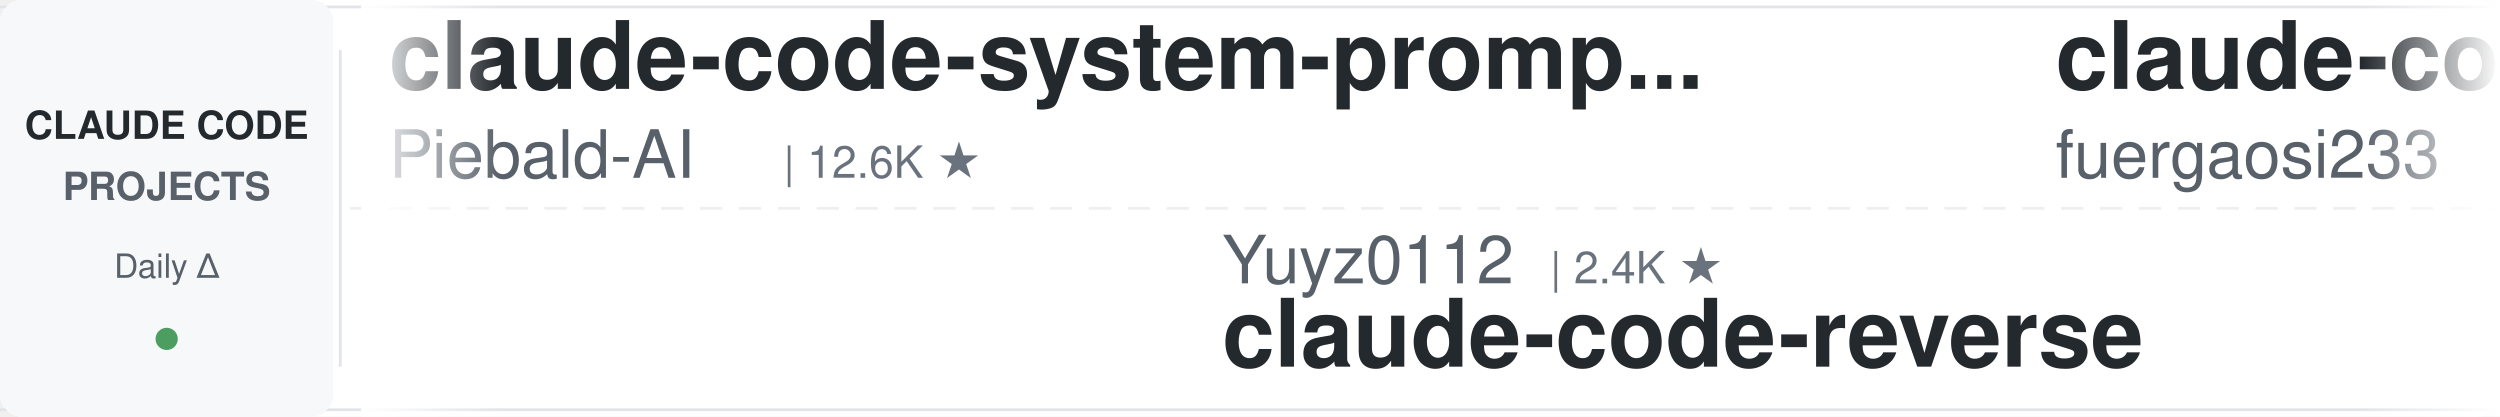
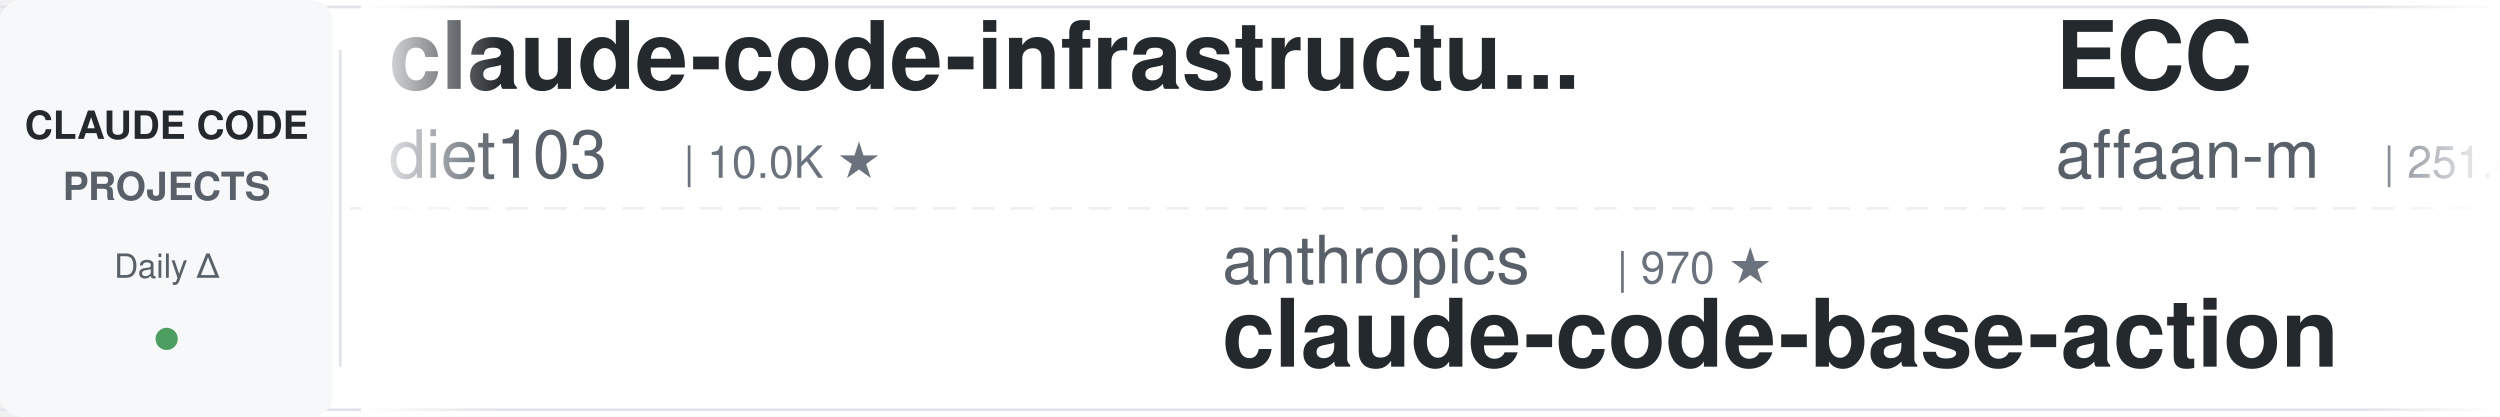
<svg xmlns="http://www.w3.org/2000/svg" width="900" height="150">
  <defs>
    <linearGradient id="leftFade" x1="0%" y1="0%" x2="100%" y2="0%">
      <stop offset="0%" style="stop-color:#ffffff;stop-opacity:1" />
      <stop offset="100%" style="stop-color:#ffffff;stop-opacity:0" />
    </linearGradient>
    <linearGradient id="rightFade" x1="0%" y1="0%" x2="100%" y2="0%">
      <stop offset="0%" style="stop-color:#ffffff;stop-opacity:0" />
      <stop offset="100%" style="stop-color:#ffffff;stop-opacity:1" />
    </linearGradient>
  </defs>
  <rect width="900" height="150" fill="#ffffff" rx="8" />
  <rect x="0" y="2" width="900" height="1" fill="#e1e4e8" />
  <rect x="0" y="147" width="900" height="1" fill="#e1e4e8" />
  <line x1="0" y1="75" x2="900" y2="75" stroke="#e1e4e8" stroke-width="1" stroke-dasharray="8 6" opacity="0.6" />
  <rect x="0" y="0" width="120" height="150" fill="#f6f8fa" rx="8" />
  <text x="60" y="50" font-family="-apple-system, BlinkMacSystemFont, 'Segoe UI', Helvetica, Arial, sans-serif" font-size="14" font-weight="600" fill="#24292e" text-anchor="middle">CLAUDE CODE</text>
  <text x="60" y="72" font-family="-apple-system, BlinkMacSystemFont, 'Segoe UI', Helvetica, Arial, sans-serif" font-size="14" font-weight="600" fill="#586069" text-anchor="middle">PROJECTS</text>
  <text x="60" y="100" font-family="-apple-system, BlinkMacSystemFont, 'Segoe UI', Helvetica, Arial, sans-serif" font-size="12" font-weight="500" fill="#586069" text-anchor="middle">Daily Δ</text>
  <circle cx="60" cy="122" r="4" fill="#22863a" opacity="0.8" />
  <rect x="122" y="18" width="1" height="114" fill="#e1e4e8" />
  <clipPath id="tickerClip">
    <rect x="130" y="0" width="770" height="150" />
  </clipPath>
  <g clip-path="url(#tickerClip)">
    <g id="tickerItems">
      <animateTransform attributeName="transform" attributeType="XML" type="translate" from="0 0" to="-3000 0" dur="54s" repeatCount="indefinite" />
      <g transform="translate(0, 0)">
-         <text x="140" y="32" font-family="-apple-system, BlinkMacSystemFont, 'Segoe UI', Helvetica, Arial, sans-serif" font-size="34" font-weight="600" fill="#24292e">claude-code-system-promp...</text>
-         <text x="140" y="64" font-family="-apple-system, BlinkMacSystemFont, 'Segoe UI', Helvetica, Arial, sans-serif" font-size="24" font-weight="400" fill="#586069">Piebald-AI</text>
-         <text x="282" y="64" font-family="-apple-system, BlinkMacSystemFont, 'Segoe UI', Helvetica, Arial, sans-serif" font-size="16" font-weight="500" fill="#6a737d">| 12.6K ★</text>
+         <text x="140" y="32" font-family="-apple-system, BlinkMacSystemFont, 'Segoe UI', Helvetica, Arial, sans-serif" font-size="34" font-weight="600" fill="#24292e">claude-code-infrastructu...</text>
+         <text x="140" y="64" font-family="-apple-system, BlinkMacSystemFont, 'Segoe UI', Helvetica, Arial, sans-serif" font-size="24" font-weight="400" fill="#586069">diet103</text>
+         <text x="246" y="64" font-family="-apple-system, BlinkMacSystemFont, 'Segoe UI', Helvetica, Arial, sans-serif" font-size="16" font-weight="500" fill="#6a737d">| 10.0K ★</text>
      </g>
      <g transform="translate(300, 0)">
+         <text x="140" y="102" font-family="-apple-system, BlinkMacSystemFont, 'Segoe UI', Helvetica, Arial, sans-serif" font-size="24" font-weight="400" fill="#586069">anthropics</text>
+         <text x="282" y="102" font-family="-apple-system, BlinkMacSystemFont, 'Segoe UI', Helvetica, Arial, sans-serif" font-size="16" font-weight="500" fill="#6a737d">| 970 ★</text>
+         <text x="140" y="132" font-family="-apple-system, BlinkMacSystemFont, 'Segoe UI', Helvetica, Arial, sans-serif" font-size="34" font-weight="600" fill="#24292e">claude-code-base-action</text>
+       </g>
+       <g transform="translate(600, 0)">
+         <text x="140" y="32" font-family="-apple-system, BlinkMacSystemFont, 'Segoe UI', Helvetica, Arial, sans-serif" font-size="34" font-weight="600" fill="#24292e">ECC</text>
+         <text x="140" y="64" font-family="-apple-system, BlinkMacSystemFont, 'Segoe UI', Helvetica, Arial, sans-serif" font-size="24" font-weight="400" fill="#586069">affaan-m</text>
+         <text x="258" y="64" font-family="-apple-system, BlinkMacSystemFont, 'Segoe UI', Helvetica, Arial, sans-serif" font-size="16" font-weight="500" fill="#6a737d">| 251.4K ★</text>
+       </g>
+       <g transform="translate(900, 0)">
+         <text x="140" y="102" font-family="-apple-system, BlinkMacSystemFont, 'Segoe UI', Helvetica, Arial, sans-serif" font-size="24" font-weight="400" fill="#586069">xu-xiang</text>
+         <text x="258" y="102" font-family="-apple-system, BlinkMacSystemFont, 'Segoe UI', Helvetica, Arial, sans-serif" font-size="16" font-weight="500" fill="#6a737d">| 1.9K ★</text>
+         <text x="140" y="132" font-family="-apple-system, BlinkMacSystemFont, 'Segoe UI', Helvetica, Arial, sans-serif" font-size="34" font-weight="600" fill="#24292e">everything-claude-code-z...</text>
+       </g>
+       <g transform="translate(1200, 0)">
+         <text x="140" y="32" font-family="-apple-system, BlinkMacSystemFont, 'Segoe UI', Helvetica, Arial, sans-serif" font-size="34" font-weight="600" fill="#24292e">Claude-Code-Game-Studios</text>
+         <text x="140" y="64" font-family="-apple-system, BlinkMacSystemFont, 'Segoe UI', Helvetica, Arial, sans-serif" font-size="24" font-weight="400" fill="#586069">Donchitos</text>
+         <text x="270" y="64" font-family="-apple-system, BlinkMacSystemFont, 'Segoe UI', Helvetica, Arial, sans-serif" font-size="16" font-weight="500" fill="#6a737d">| 24.8K ★</text>
+       </g>
+       <g transform="translate(1500, 0)">
+         <text x="140" y="102" font-family="-apple-system, BlinkMacSystemFont, 'Segoe UI', Helvetica, Arial, sans-serif" font-size="24" font-weight="400" fill="#586069">asgeirtj</text>
+         <text x="258" y="102" font-family="-apple-system, BlinkMacSystemFont, 'Segoe UI', Helvetica, Arial, sans-serif" font-size="16" font-weight="500" fill="#6a737d">| 64.3K ★</text>
+         <text x="140" y="132" font-family="-apple-system, BlinkMacSystemFont, 'Segoe UI', Helvetica, Arial, sans-serif" font-size="34" font-weight="600" fill="#24292e">system_prompts_leaks</text>
+       </g>
+       <g transform="translate(1800, 0)">
+         <text x="140" y="32" font-family="-apple-system, BlinkMacSystemFont, 'Segoe UI', Helvetica, Arial, sans-serif" font-size="34" font-weight="600" fill="#24292e">claude_code_src</text>
+         <text x="140" y="64" font-family="-apple-system, BlinkMacSystemFont, 'Segoe UI', Helvetica, Arial, sans-serif" font-size="24" font-weight="400" fill="#586069">ponponon</text>
+         <text x="258" y="64" font-family="-apple-system, BlinkMacSystemFont, 'Segoe UI', Helvetica, Arial, sans-serif" font-size="16" font-weight="500" fill="#6a737d">| 2.3K ★</text>
+       </g>
+       <g transform="translate(2100, 0)">
+         <text x="140" y="102" font-family="-apple-system, BlinkMacSystemFont, 'Segoe UI', Helvetica, Arial, sans-serif" font-size="24" font-weight="400" fill="#586069">multica-ai</text>
+         <text x="282" y="102" font-family="-apple-system, BlinkMacSystemFont, 'Segoe UI', Helvetica, Arial, sans-serif" font-size="16" font-weight="500" fill="#6a737d">| 210.6K ★</text>
+         <text x="140" y="132" font-family="-apple-system, BlinkMacSystemFont, 'Segoe UI', Helvetica, Arial, sans-serif" font-size="34" font-weight="600" fill="#24292e">andrej-karpathy-skills</text>
+       </g>
+       <g transform="translate(2400, 0)">
+         <text x="140" y="32" font-family="-apple-system, BlinkMacSystemFont, 'Segoe UI', Helvetica, Arial, sans-serif" font-size="34" font-weight="600" fill="#24292e">claude-code-showcase</text>
+         <text x="140" y="64" font-family="-apple-system, BlinkMacSystemFont, 'Segoe UI', Helvetica, Arial, sans-serif" font-size="24" font-weight="400" fill="#586069">ChrisWiles</text>
+         <text x="282" y="64" font-family="-apple-system, BlinkMacSystemFont, 'Segoe UI', Helvetica, Arial, sans-serif" font-size="16" font-weight="500" fill="#6a737d">| 6.1K ★</text>
+       </g>
+       <g transform="translate(2700, 0)">
        <text x="140" y="102" font-family="-apple-system, BlinkMacSystemFont, 'Segoe UI', Helvetica, Arial, sans-serif" font-size="24" font-weight="400" fill="#586069">Yuyz0112</text>
        <text x="258" y="102" font-family="-apple-system, BlinkMacSystemFont, 'Segoe UI', Helvetica, Arial, sans-serif" font-size="16" font-weight="500" fill="#6a737d">| 2.4K ★</text>
        <text x="140" y="132" font-family="-apple-system, BlinkMacSystemFont, 'Segoe UI', Helvetica, Arial, sans-serif" font-size="34" font-weight="600" fill="#24292e">claude-code-reverse</text>
      </g>
-       <g transform="translate(600, 0)">
-         <text x="140" y="32" font-family="-apple-system, BlinkMacSystemFont, 'Segoe UI', Helvetica, Arial, sans-serif" font-size="34" font-weight="600" fill="#24292e">claude-code-proxy</text>
-         <text x="140" y="64" font-family="-apple-system, BlinkMacSystemFont, 'Segoe UI', Helvetica, Arial, sans-serif" font-size="24" font-weight="400" fill="#586069">fuergaosi233</text>
-         <text x="306" y="64" font-family="-apple-system, BlinkMacSystemFont, 'Segoe UI', Helvetica, Arial, sans-serif" font-size="16" font-weight="500" fill="#6a737d">| 2.8K ★</text>
-       </g>
-       <g transform="translate(900, 0)">
-         <text x="140" y="102" font-family="-apple-system, BlinkMacSystemFont, 'Segoe UI', Helvetica, Arial, sans-serif" font-size="24" font-weight="400" fill="#586069">darcyegb</text>
-         <text x="258" y="102" font-family="-apple-system, BlinkMacSystemFont, 'Segoe UI', Helvetica, Arial, sans-serif" font-size="16" font-weight="500" fill="#6a737d">| 760 ★</text>
-         <text x="140" y="132" font-family="-apple-system, BlinkMacSystemFont, 'Segoe UI', Helvetica, Arial, sans-serif" font-size="34" font-weight="600" fill="#24292e">ClaudeCodeAgents</text>
-       </g>
-       <g transform="translate(1200, 0)">
-         <text x="140" y="32" font-family="-apple-system, BlinkMacSystemFont, 'Segoe UI', Helvetica, Arial, sans-serif" font-size="34" font-weight="600" fill="#24292e">Open-ClaudeCode</text>
-         <text x="140" y="64" font-family="-apple-system, BlinkMacSystemFont, 'Segoe UI', Helvetica, Arial, sans-serif" font-size="24" font-weight="400" fill="#586069">LING71671</text>
-         <text x="270" y="64" font-family="-apple-system, BlinkMacSystemFont, 'Segoe UI', Helvetica, Arial, sans-serif" font-size="16" font-weight="500" fill="#6a737d">| 947 ★</text>
-       </g>
-       <g transform="translate(1500, 0)">
-         <text x="140" y="102" font-family="-apple-system, BlinkMacSystemFont, 'Segoe UI', Helvetica, Arial, sans-serif" font-size="24" font-weight="400" fill="#586069">musistudio</text>
-         <text x="282" y="102" font-family="-apple-system, BlinkMacSystemFont, 'Segoe UI', Helvetica, Arial, sans-serif" font-size="16" font-weight="500" fill="#6a737d">| 37.1K ★</text>
-         <text x="140" y="132" font-family="-apple-system, BlinkMacSystemFont, 'Segoe UI', Helvetica, Arial, sans-serif" font-size="34" font-weight="600" fill="#24292e">claude-code-router</text>
-       </g>
-       <g transform="translate(1800, 0)">
-         <text x="140" y="32" font-family="-apple-system, BlinkMacSystemFont, 'Segoe UI', Helvetica, Arial, sans-serif" font-size="34" font-weight="600" fill="#24292e">claude-code-cheat-sheet</text>
-         <text x="140" y="64" font-family="-apple-system, BlinkMacSystemFont, 'Segoe UI', Helvetica, Arial, sans-serif" font-size="24" font-weight="400" fill="#586069">Njengah</text>
-         <text x="246" y="64" font-family="-apple-system, BlinkMacSystemFont, 'Segoe UI', Helvetica, Arial, sans-serif" font-size="16" font-weight="500" fill="#6a737d">| 1.9K ★</text>
-       </g>
-       <g transform="translate(2100, 0)">
-         <text x="140" y="102" font-family="-apple-system, BlinkMacSystemFont, 'Segoe UI', Helvetica, Arial, sans-serif" font-size="24" font-weight="400" fill="#586069">rohitg00</text>
-         <text x="258" y="102" font-family="-apple-system, BlinkMacSystemFont, 'Segoe UI', Helvetica, Arial, sans-serif" font-size="16" font-weight="500" fill="#6a737d">| 2.6K ★</text>
-         <text x="140" y="132" font-family="-apple-system, BlinkMacSystemFont, 'Segoe UI', Helvetica, Arial, sans-serif" font-size="34" font-weight="600" fill="#24292e">awesome-claude-code-tool...</text>
-       </g>
-       <g transform="translate(2400, 0)">
-         <text x="140" y="32" font-family="-apple-system, BlinkMacSystemFont, 'Segoe UI', Helvetica, Arial, sans-serif" font-size="34" font-weight="600" fill="#24292e">claude-code-source-build</text>
-         <text x="140" y="64" font-family="-apple-system, BlinkMacSystemFont, 'Segoe UI', Helvetica, Arial, sans-serif" font-size="24" font-weight="400" fill="#586069">andrew-kramer-inno</text>
-         <text x="378" y="64" font-family="-apple-system, BlinkMacSystemFont, 'Segoe UI', Helvetica, Arial, sans-serif" font-size="16" font-weight="500" fill="#6a737d">| 596 ★</text>
-       </g>
-       <g transform="translate(2700, 0)">
-         <text x="140" y="102" font-family="-apple-system, BlinkMacSystemFont, 'Segoe UI', Helvetica, Arial, sans-serif" font-size="24" font-weight="400" fill="#586069">shareAI-lab</text>
-         <text x="294" y="102" font-family="-apple-system, BlinkMacSystemFont, 'Segoe UI', Helvetica, Arial, sans-serif" font-size="16" font-weight="500" fill="#6a737d">| 76.2K ★</text>
-         <text x="140" y="132" font-family="-apple-system, BlinkMacSystemFont, 'Segoe UI', Helvetica, Arial, sans-serif" font-size="34" font-weight="600" fill="#24292e">learn-claude-code</text>
-       </g>
      <g transform="translate(3000, 0)">
-         <text x="140" y="32" font-family="-apple-system, BlinkMacSystemFont, 'Segoe UI', Helvetica, Arial, sans-serif" font-size="34" font-weight="600" fill="#24292e">claude-code-system-promp...</text>
-         <text x="140" y="64" font-family="-apple-system, BlinkMacSystemFont, 'Segoe UI', Helvetica, Arial, sans-serif" font-size="24" font-weight="400" fill="#586069">Piebald-AI</text>
-         <text x="282" y="64" font-family="-apple-system, BlinkMacSystemFont, 'Segoe UI', Helvetica, Arial, sans-serif" font-size="16" font-weight="500" fill="#6a737d">| 12.6K ★</text>
+         <text x="140" y="32" font-family="-apple-system, BlinkMacSystemFont, 'Segoe UI', Helvetica, Arial, sans-serif" font-size="34" font-weight="600" fill="#24292e">claude-code-infrastructu...</text>
+         <text x="140" y="64" font-family="-apple-system, BlinkMacSystemFont, 'Segoe UI', Helvetica, Arial, sans-serif" font-size="24" font-weight="400" fill="#586069">diet103</text>
+         <text x="246" y="64" font-family="-apple-system, BlinkMacSystemFont, 'Segoe UI', Helvetica, Arial, sans-serif" font-size="16" font-weight="500" fill="#6a737d">| 10.0K ★</text>
      </g>
      <g transform="translate(3300, 0)">
-         <text x="140" y="102" font-family="-apple-system, BlinkMacSystemFont, 'Segoe UI', Helvetica, Arial, sans-serif" font-size="24" font-weight="400" fill="#586069">Yuyz0112</text>
-         <text x="258" y="102" font-family="-apple-system, BlinkMacSystemFont, 'Segoe UI', Helvetica, Arial, sans-serif" font-size="16" font-weight="500" fill="#6a737d">| 2.4K ★</text>
-         <text x="140" y="132" font-family="-apple-system, BlinkMacSystemFont, 'Segoe UI', Helvetica, Arial, sans-serif" font-size="34" font-weight="600" fill="#24292e">claude-code-reverse</text>
+         <text x="140" y="102" font-family="-apple-system, BlinkMacSystemFont, 'Segoe UI', Helvetica, Arial, sans-serif" font-size="24" font-weight="400" fill="#586069">anthropics</text>
+         <text x="282" y="102" font-family="-apple-system, BlinkMacSystemFont, 'Segoe UI', Helvetica, Arial, sans-serif" font-size="16" font-weight="500" fill="#6a737d">| 970 ★</text>
+         <text x="140" y="132" font-family="-apple-system, BlinkMacSystemFont, 'Segoe UI', Helvetica, Arial, sans-serif" font-size="34" font-weight="600" fill="#24292e">claude-code-base-action</text>
      </g>
      <g transform="translate(3600, 0)">
-         <text x="140" y="32" font-family="-apple-system, BlinkMacSystemFont, 'Segoe UI', Helvetica, Arial, sans-serif" font-size="34" font-weight="600" fill="#24292e">claude-code-proxy</text>
-         <text x="140" y="64" font-family="-apple-system, BlinkMacSystemFont, 'Segoe UI', Helvetica, Arial, sans-serif" font-size="24" font-weight="400" fill="#586069">fuergaosi233</text>
-         <text x="306" y="64" font-family="-apple-system, BlinkMacSystemFont, 'Segoe UI', Helvetica, Arial, sans-serif" font-size="16" font-weight="500" fill="#6a737d">| 2.8K ★</text>
+         <text x="140" y="32" font-family="-apple-system, BlinkMacSystemFont, 'Segoe UI', Helvetica, Arial, sans-serif" font-size="34" font-weight="600" fill="#24292e">ECC</text>
+         <text x="140" y="64" font-family="-apple-system, BlinkMacSystemFont, 'Segoe UI', Helvetica, Arial, sans-serif" font-size="24" font-weight="400" fill="#586069">affaan-m</text>
+         <text x="258" y="64" font-family="-apple-system, BlinkMacSystemFont, 'Segoe UI', Helvetica, Arial, sans-serif" font-size="16" font-weight="500" fill="#6a737d">| 251.4K ★</text>
      </g>
      <g transform="translate(3900, 0)">
-         <text x="140" y="102" font-family="-apple-system, BlinkMacSystemFont, 'Segoe UI', Helvetica, Arial, sans-serif" font-size="24" font-weight="400" fill="#586069">darcyegb</text>
-         <text x="258" y="102" font-family="-apple-system, BlinkMacSystemFont, 'Segoe UI', Helvetica, Arial, sans-serif" font-size="16" font-weight="500" fill="#6a737d">| 760 ★</text>
-         <text x="140" y="132" font-family="-apple-system, BlinkMacSystemFont, 'Segoe UI', Helvetica, Arial, sans-serif" font-size="34" font-weight="600" fill="#24292e">ClaudeCodeAgents</text>
+         <text x="140" y="102" font-family="-apple-system, BlinkMacSystemFont, 'Segoe UI', Helvetica, Arial, sans-serif" font-size="24" font-weight="400" fill="#586069">xu-xiang</text>
+         <text x="258" y="102" font-family="-apple-system, BlinkMacSystemFont, 'Segoe UI', Helvetica, Arial, sans-serif" font-size="16" font-weight="500" fill="#6a737d">| 1.9K ★</text>
+         <text x="140" y="132" font-family="-apple-system, BlinkMacSystemFont, 'Segoe UI', Helvetica, Arial, sans-serif" font-size="34" font-weight="600" fill="#24292e">everything-claude-code-z...</text>
      </g>
    </g>
  </g>
  <rect x="130" y="0" width="50" height="150" fill="url(#leftFade)" />
  <rect x="850" y="0" width="50" height="150" fill="url(#rightFade)" />
</svg>
